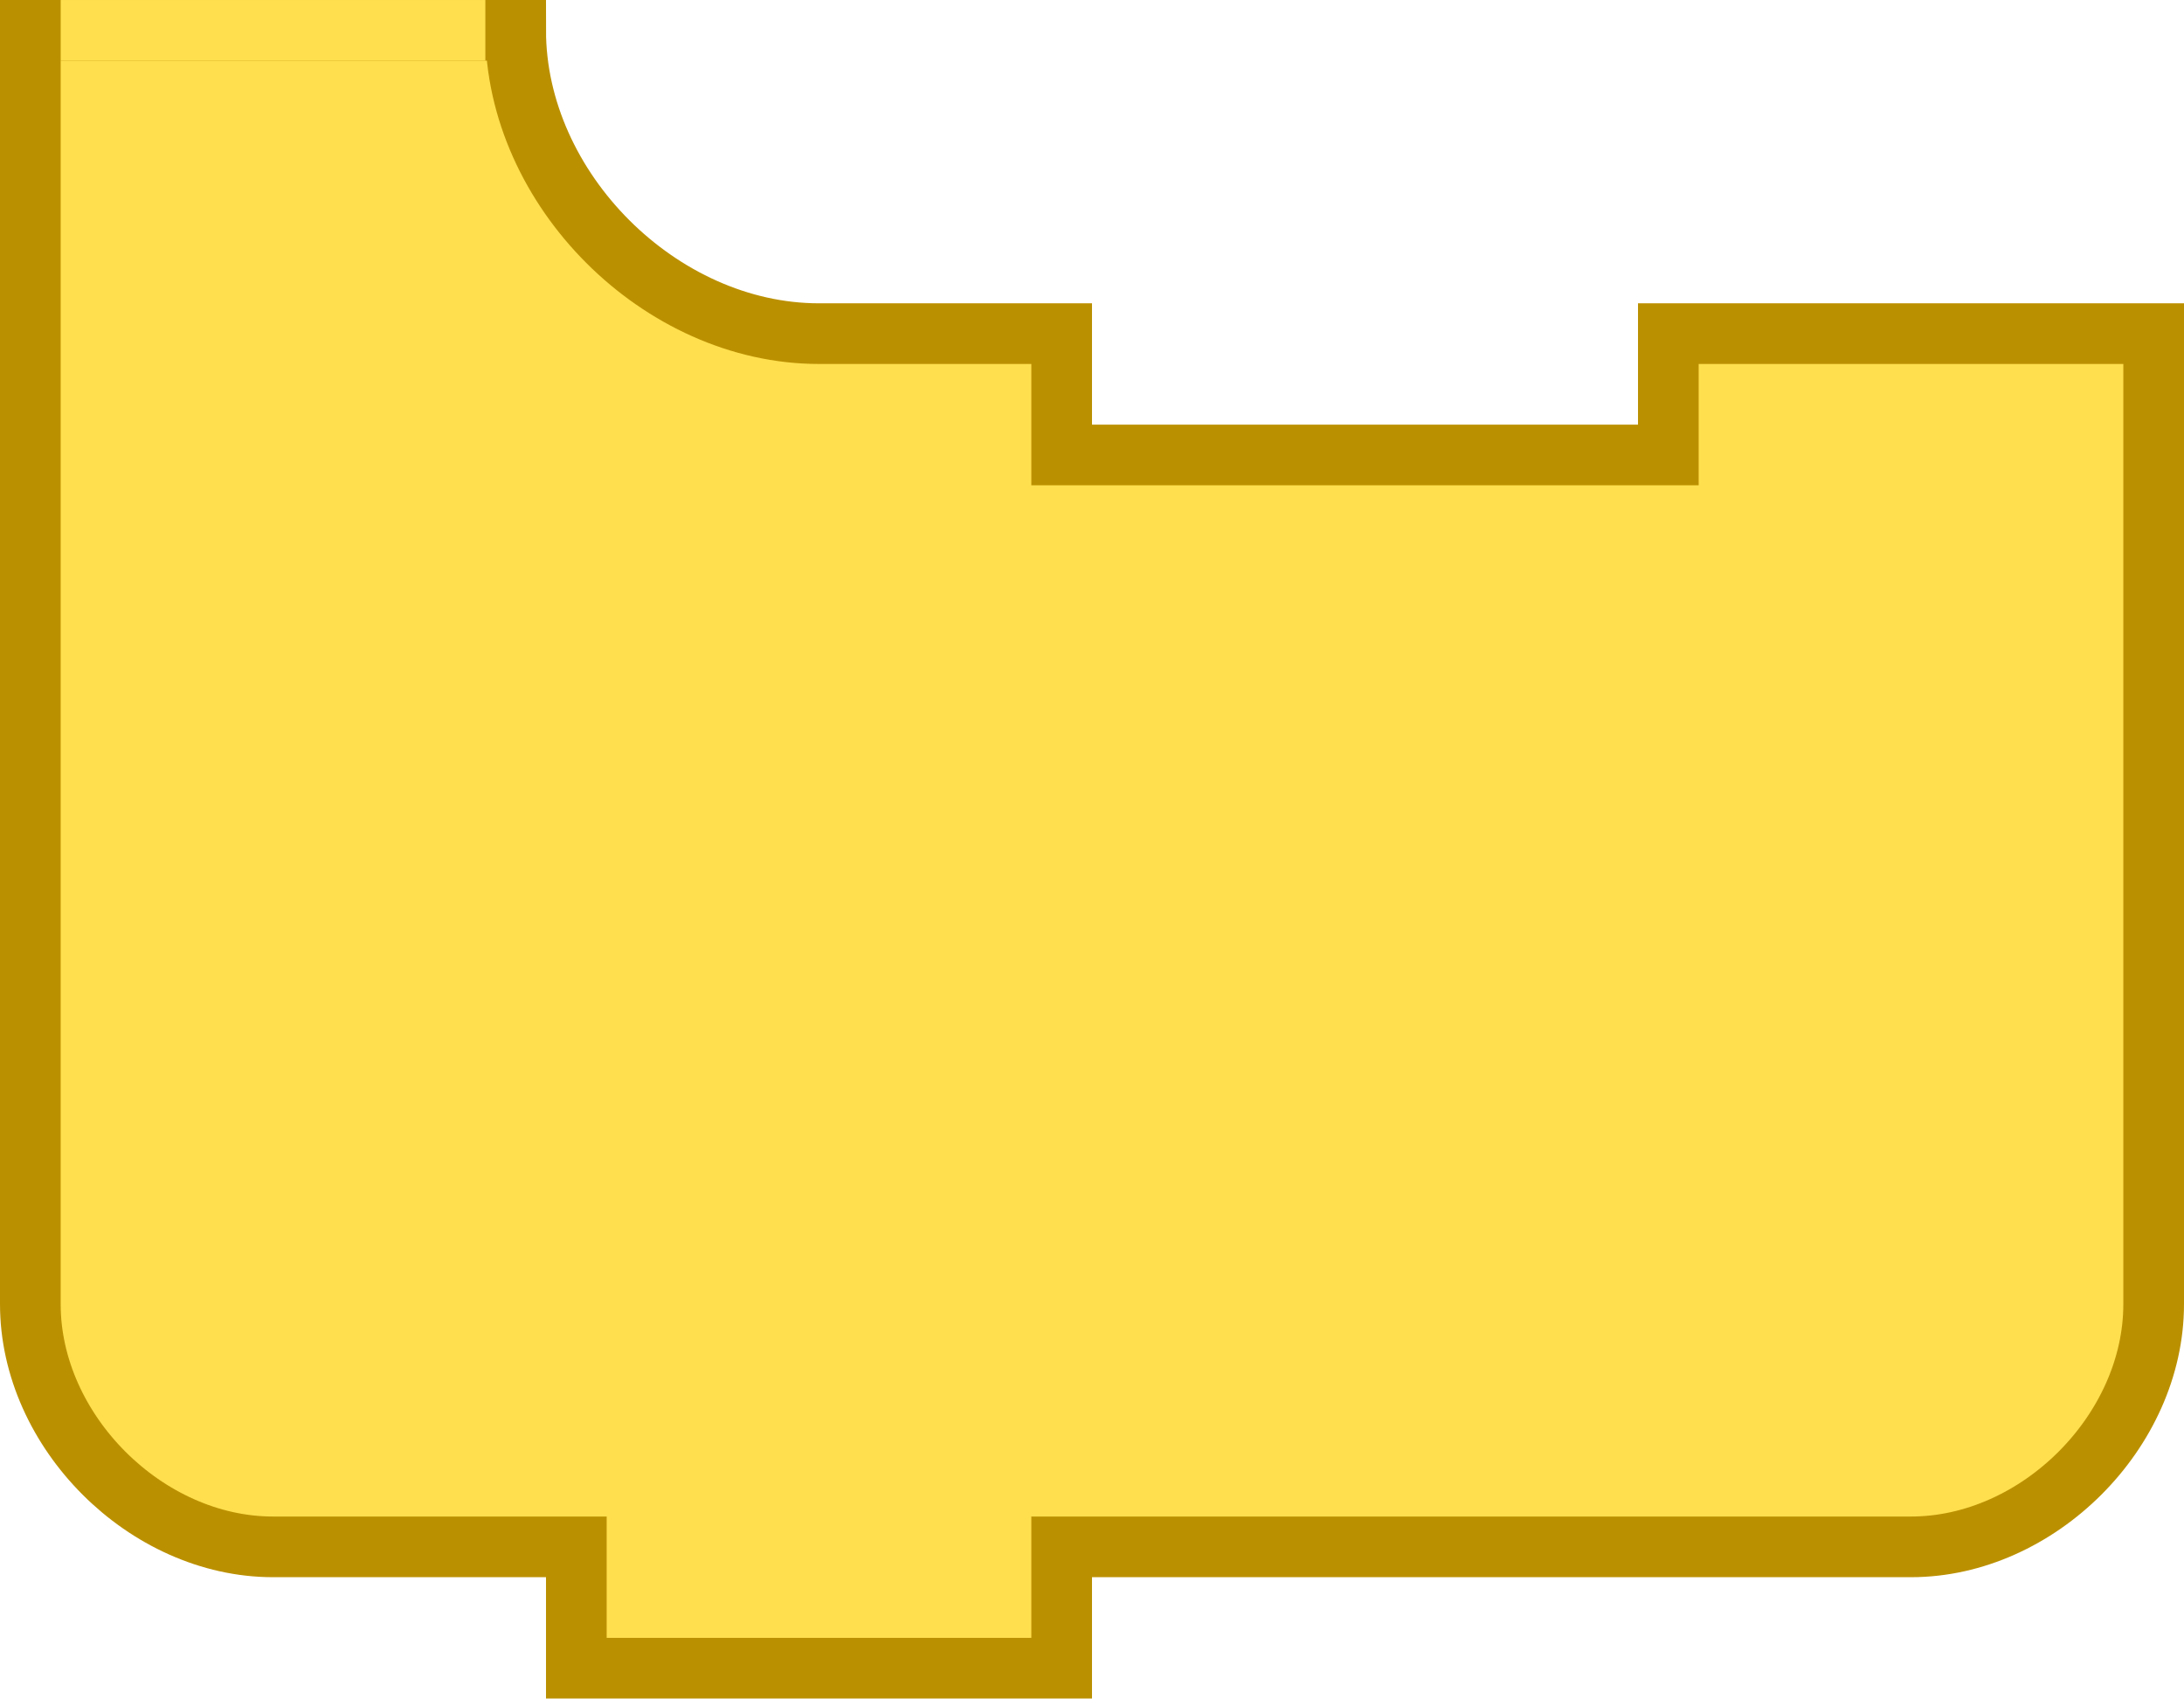
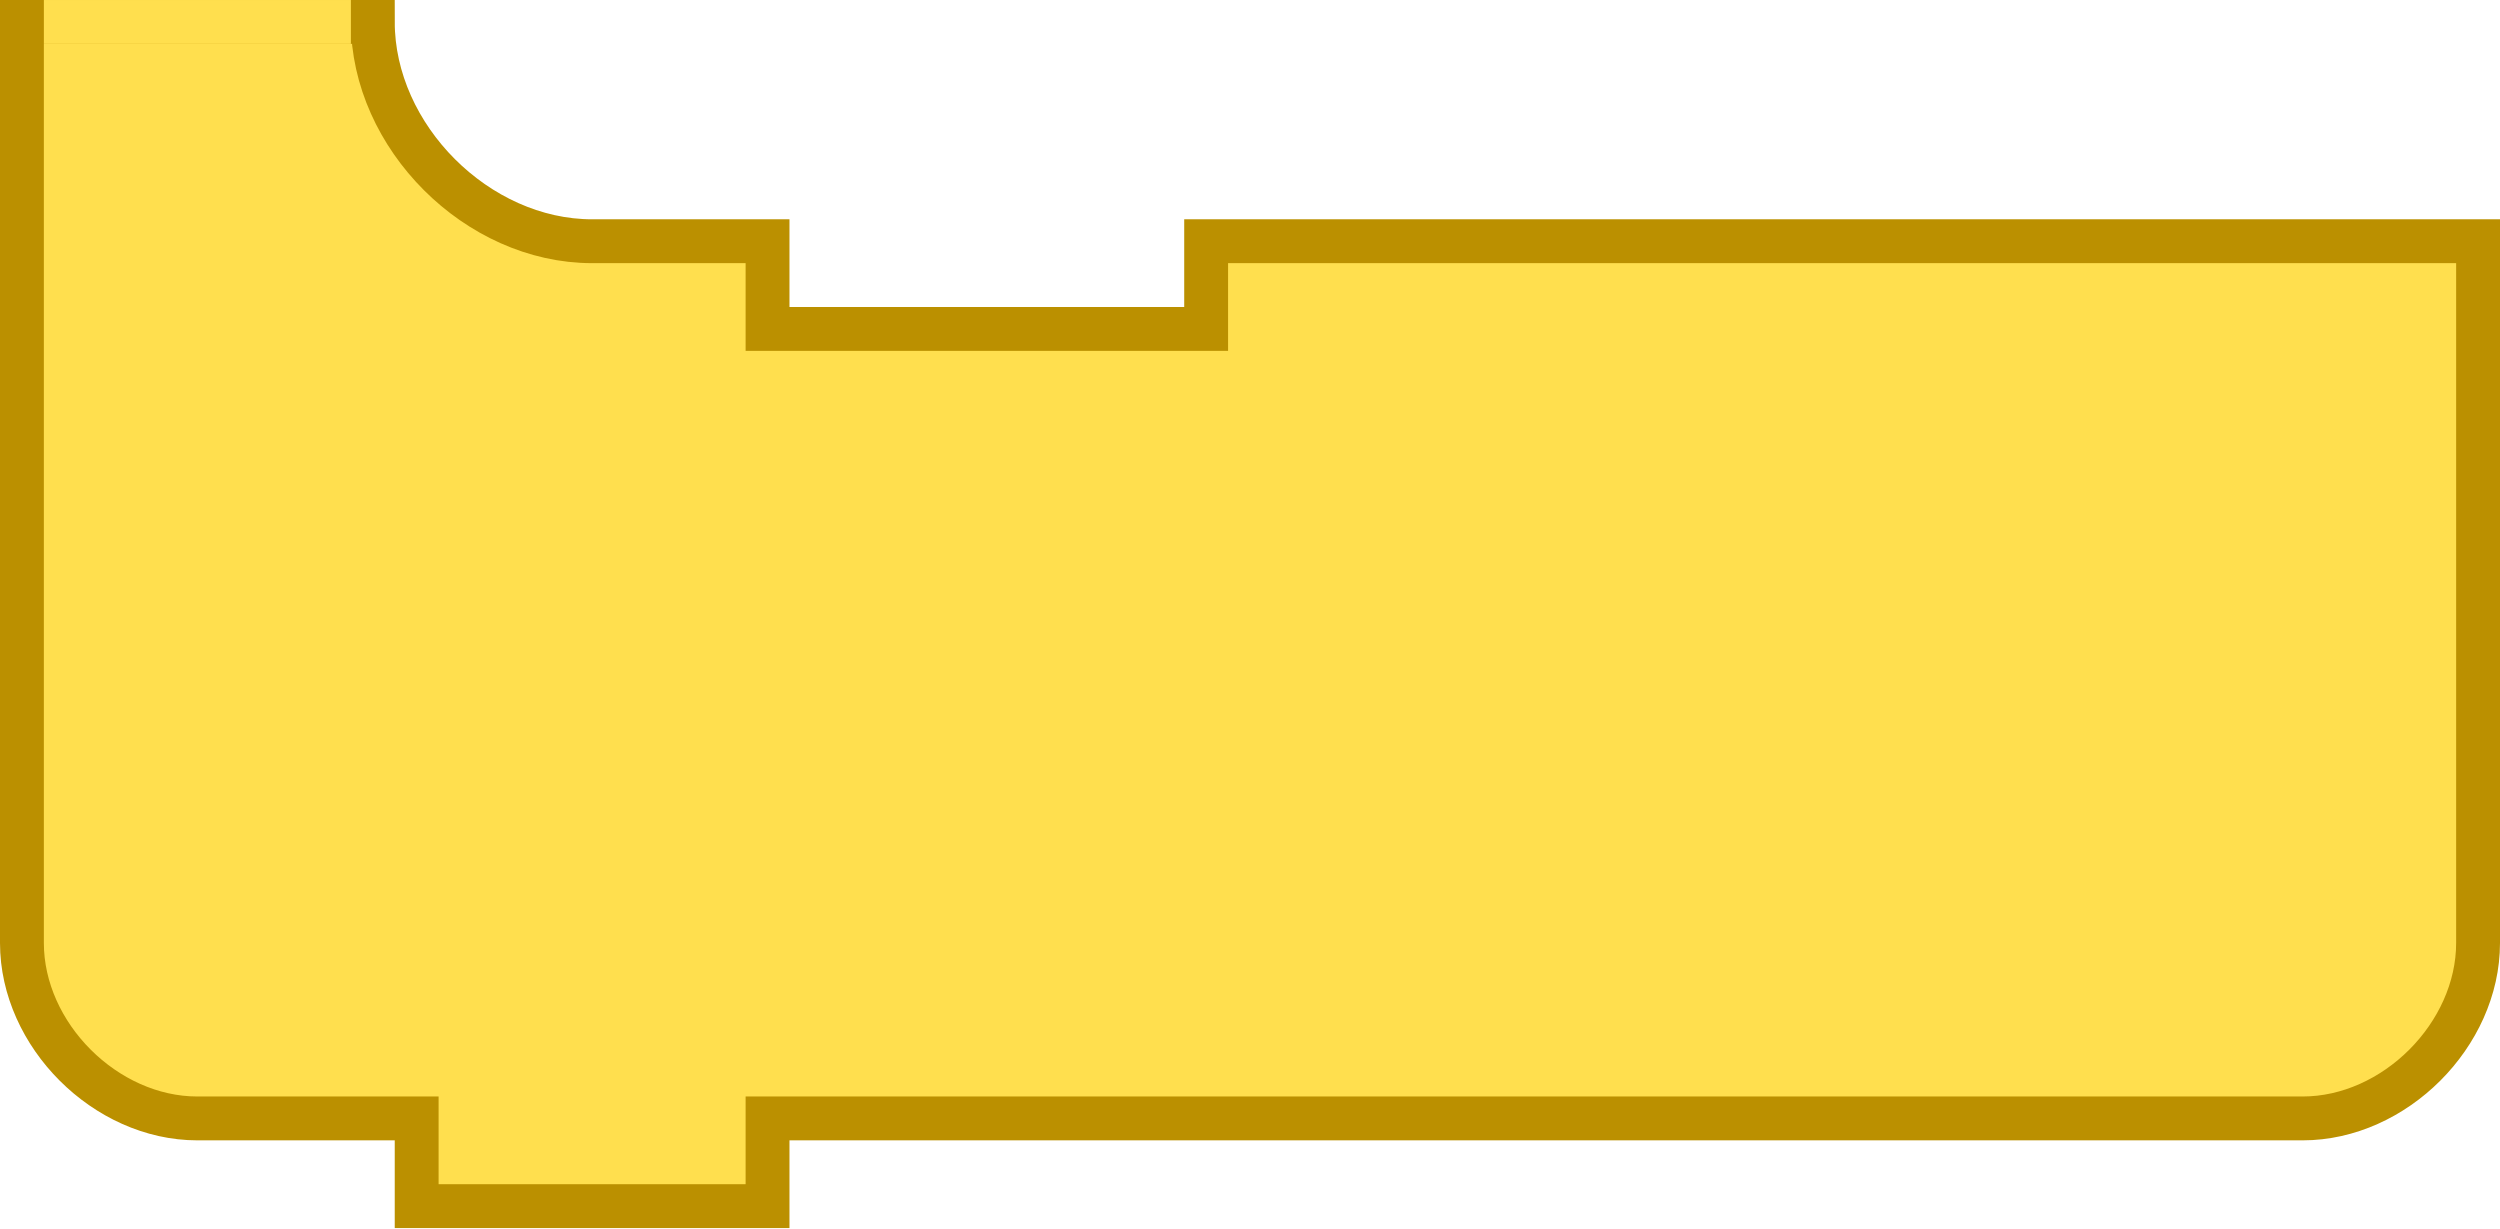
- <svg xmlns="http://www.w3.org/2000/svg" version="1.1" width="72" height="56" id="svg3008">
+ <svg xmlns="http://www.w3.org/2000/svg" version="1.1" width="114" height="56" id="svg3008">
  <defs id="defs3016" />
  <g id="g4342">
-     <path d="m 17,1 c 0,5.236 4.764,10 10,10 l 8,0 0,4 20,0 0,-4 16,0 0,32 c 0,4.189 -3.811,8 -8,8 l -8,0 -18,0 -2,0 0,4 -16,0 0,-4 -2,0 -8,0 C 4.811,51 1,47.189 1,43 L 1,1 z" id="path3012" style="fill:#ffdf4e;fill-opacity:1;stroke:#bb9000;stroke-width:2;stroke-linecap:round;stroke-opacity:1" />
+     <path d="m 17,1 c 0,5.236 4.764,10 10,10 l 8,0 0,4 20,0 0,-4 58,0 0,32 c 0,4.189 -3.811,8 -8,8 l -50,0 -18,0 -2,0 0,4 -16,0 0,-4 -2,0 -8,0 C 4.811,51 1,47.189 1,43 L 1,1 z" id="path3012" style="fill:#ffdf4e;fill-opacity:1;stroke:#bb9000;stroke-width:2;stroke-linecap:round;stroke-opacity:1" />
    <rect width="12.995" height="0.995" x="2.503" y="0.503" id="rect3831" style="fill:#ffdf4e;fill-opacity:1;fill-rule:nonzero;stroke:#ffdf4e;stroke-width:1.005;stroke-linecap:square;stroke-linejoin:miter;stroke-miterlimit:4;stroke-opacity:1;stroke-dasharray:none;stroke-dashoffset:0" />
  </g>
</svg>
